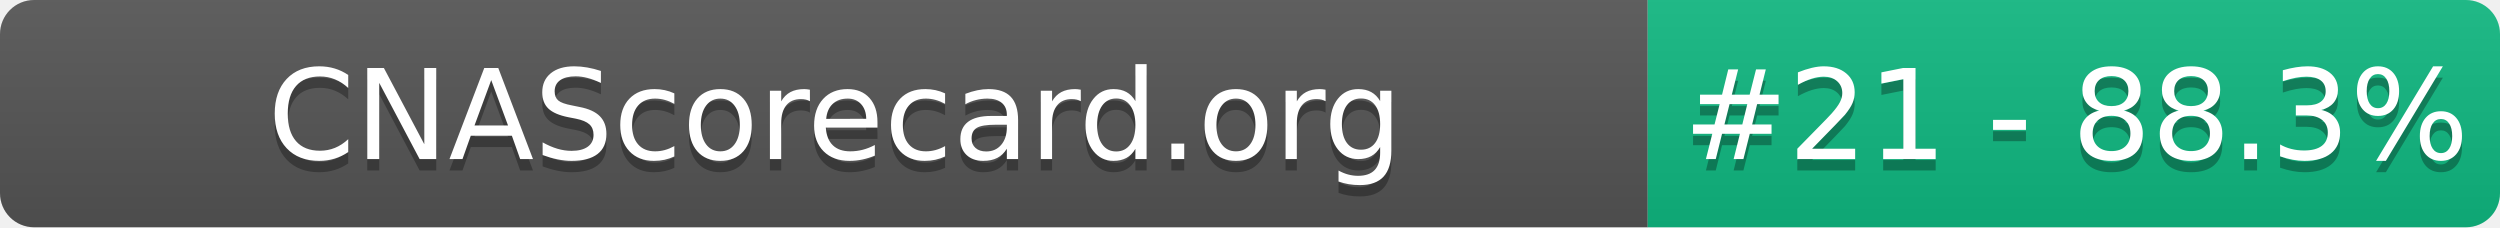
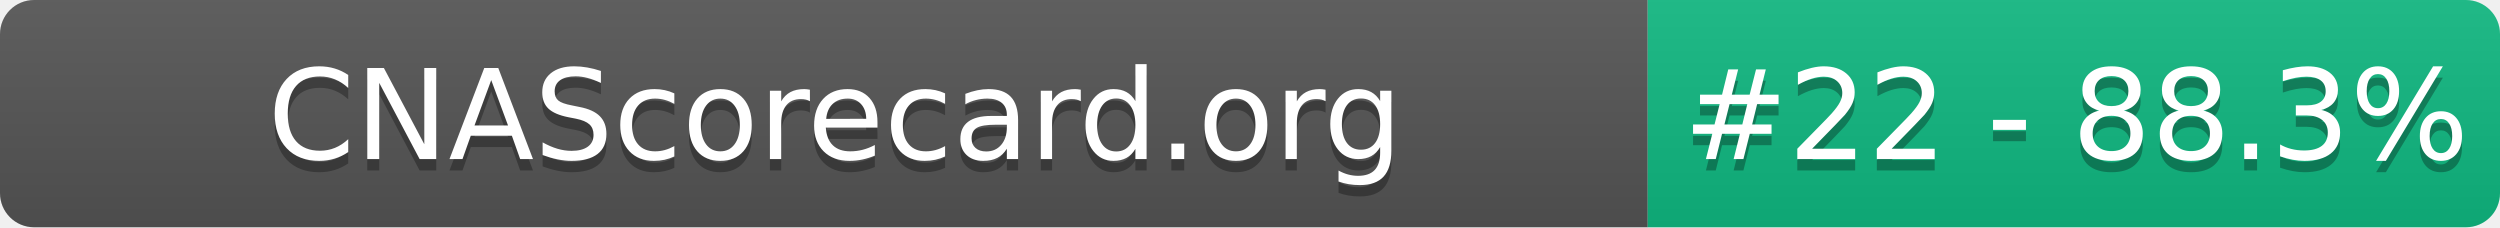
- <svg xmlns="http://www.w3.org/2000/svg" width="220" height="20" role="img" aria-label="CNAScorecard.org: #21 - 88.3%">
+ <svg xmlns="http://www.w3.org/2000/svg" width="220" height="20" role="img" aria-label="CNAScorecard.org: #22 - 88.3%">
  <linearGradient id="s" x2="0" y2="100%">
    <stop offset="0" stop-color="#bbb" stop-opacity=".1" />
    <stop offset="1" stop-opacity=".1" />
  </linearGradient>
  <clipPath id="r">
    <rect width="220" height="20" rx="3" fill="#fff" />
  </clipPath>
  <g clip-path="url(#r)">
    <rect width="145" height="20" fill="#555" />
    <rect x="145" width="75" height="20" fill="#10B981" />
    <rect width="220" height="20" fill="url(#s)" />
  </g>
  <g fill="#fff" text-anchor="middle" font-family="Verdana,Geneva,DejaVu Sans,sans-serif" text-rendering="geometricPrecision" font-size="110">
    <text aria-hidden="true" x="735" y="150" fill="#010101" fill-opacity=".3" transform="scale(.1)" textLength="1350">CNAScorecard.org</text>
    <text x="735" y="140" transform="scale(.1)" fill="#fff" textLength="1350">CNAScorecard.org</text>
-     <text aria-hidden="true" x="1827" y="150" fill="#010101" fill-opacity=".3" transform="scale(.1)" textLength="605">#21 - 88.3%</text>
-     <text x="1827" y="140" transform="scale(.1)" fill="#fff" textLength="605">#21 - 88.3%</text>
+     <text aria-hidden="true" x="1827" y="150" fill="#010101" fill-opacity=".3" transform="scale(.1)" textLength="605">#22 - 88.3%</text>
+     <text x="1827" y="140" transform="scale(.1)" fill="#fff" textLength="605">#22 - 88.3%</text>
  </g>
</svg>
